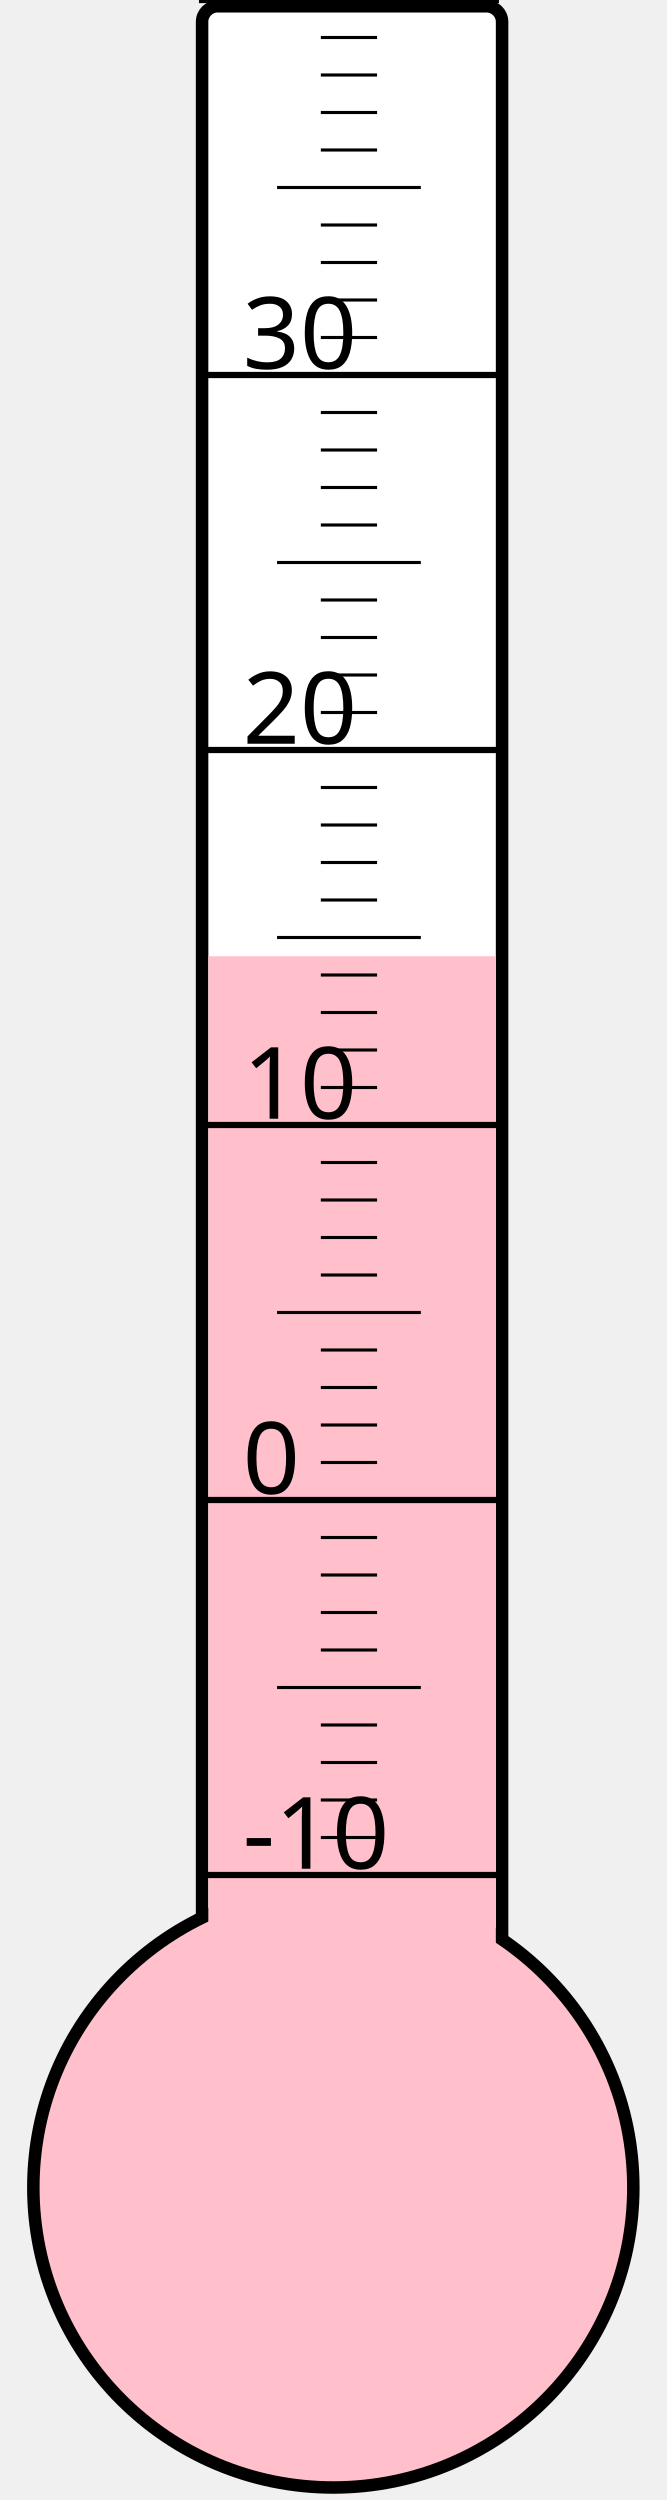
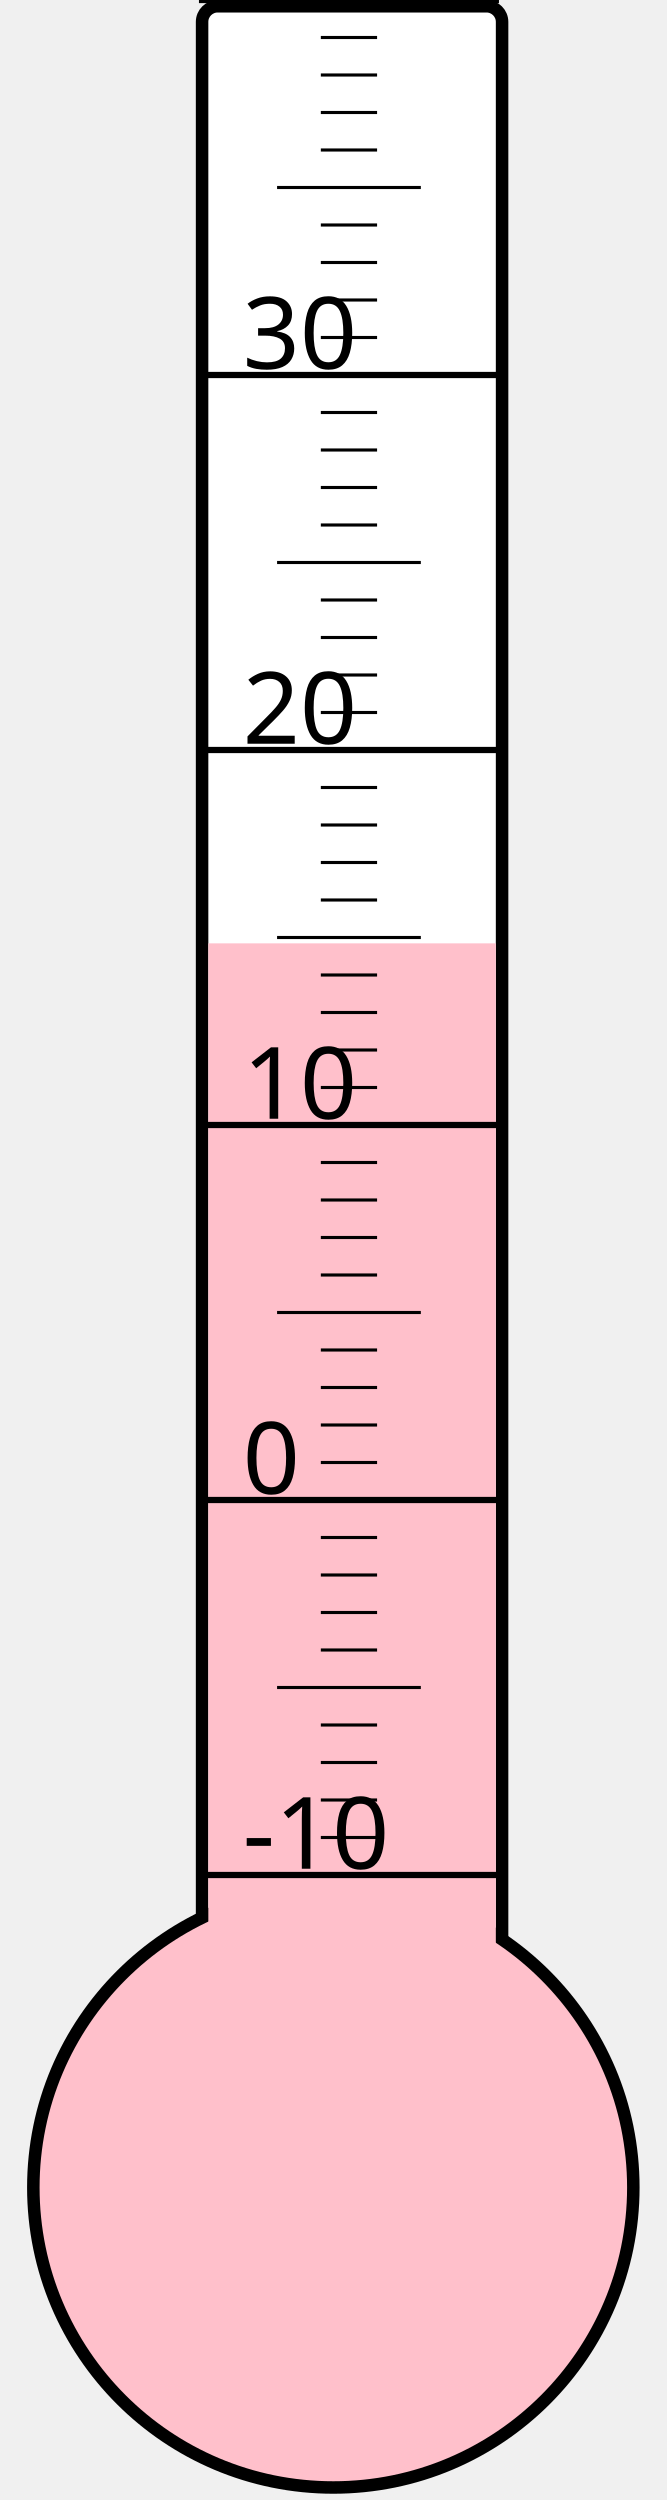
<svg xmlns="http://www.w3.org/2000/svg" width="40px" height="150px" viewBox="0 0 200 800">
  <rect width="200" height="800" x="0" y="0" style="fill: #ffffeb; fill-opacity: 0;" />
  <rect width="96" height="680" x="58" y="2" rx="5" ry="5" style="fill: white; fill-opacity: 1; stroke: black; stroke-width: 4;" />
  <circle cx="100" cy="700" r="96" style="fill: pink; stroke: black; stroke-width: 4;" />
-   <rect width="92" height="394.0" x="60" y="306.0" style="fill: pink; fill-opacity: 1; stroke-width: 0;" />
+   <rect width="92" height="398.125" x="60" y="301.875" style="fill: pink; fill-opacity: 1; stroke-width: 0;" />
  <text x="71" y="598" style="font-family: sans-serif; font-size: 24pt;">-10</text>
  <text x="71" y="478" style="font-family: sans-serif; font-size: 24pt;">0</text>
  <text x="71" y="358" style="font-family: sans-serif; font-size: 24pt;">10</text>
  <text x="71" y="238" style="font-family: sans-serif; font-size: 24pt;">20</text>
  <text x="71" y="118" style="font-family: sans-serif; font-size: 24pt;">30</text>
  <g style="stroke: black;">
    <line x1="57" y1="600" x2="153" y2="600" style="stroke-width: 2;" />
    <line x1="96" y1="588" x2="114" y2="588" style="stroke-width: 1;" />
    <line x1="96" y1="576" x2="114" y2="576" style="stroke-width: 1;" />
    <line x1="96" y1="564" x2="114" y2="564" style="stroke-width: 1;" />
    <line x1="96" y1="552" x2="114" y2="552" style="stroke-width: 1;" />
    <line x1="82" y1="540" x2="128" y2="540" style="stroke-width: 1;" />
    <line x1="96" y1="528" x2="114" y2="528" style="stroke-width: 1;" />
    <line x1="96" y1="516" x2="114" y2="516" style="stroke-width: 1;" />
    <line x1="96" y1="504" x2="114" y2="504" style="stroke-width: 1;" />
    <line x1="96" y1="492" x2="114" y2="492" style="stroke-width: 1;" />
    <line x1="57" y1="480" x2="153" y2="480" style="stroke-width: 2;" />
    <line x1="96" y1="468" x2="114" y2="468" style="stroke-width: 1;" />
    <line x1="96" y1="456" x2="114" y2="456" style="stroke-width: 1;" />
    <line x1="96" y1="444" x2="114" y2="444" style="stroke-width: 1;" />
    <line x1="96" y1="432" x2="114" y2="432" style="stroke-width: 1;" />
    <line x1="82" y1="420" x2="128" y2="420" style="stroke-width: 1;" />
    <line x1="96" y1="408" x2="114" y2="408" style="stroke-width: 1;" />
    <line x1="96" y1="396" x2="114" y2="396" style="stroke-width: 1;" />
    <line x1="96" y1="384" x2="114" y2="384" style="stroke-width: 1;" />
    <line x1="96" y1="372" x2="114" y2="372" style="stroke-width: 1;" />
    <line x1="57" y1="360" x2="153" y2="360" style="stroke-width: 2;" />
    <line x1="96" y1="348" x2="114" y2="348" style="stroke-width: 1;" />
    <line x1="96" y1="336" x2="114" y2="336" style="stroke-width: 1;" />
    <line x1="96" y1="324" x2="114" y2="324" style="stroke-width: 1;" />
    <line x1="96" y1="312" x2="114" y2="312" style="stroke-width: 1;" />
    <line x1="82" y1="300" x2="128" y2="300" style="stroke-width: 1;" />
    <line x1="96" y1="288" x2="114" y2="288" style="stroke-width: 1;" />
    <line x1="96" y1="276" x2="114" y2="276" style="stroke-width: 1;" />
    <line x1="96" y1="264" x2="114" y2="264" style="stroke-width: 1;" />
    <line x1="96" y1="252" x2="114" y2="252" style="stroke-width: 1;" />
    <line x1="57" y1="240" x2="153" y2="240" style="stroke-width: 2;" />
    <line x1="96" y1="228" x2="114" y2="228" style="stroke-width: 1;" />
    <line x1="96" y1="216" x2="114" y2="216" style="stroke-width: 1;" />
    <line x1="96" y1="204" x2="114" y2="204" style="stroke-width: 1;" />
    <line x1="96" y1="192" x2="114" y2="192" style="stroke-width: 1;" />
    <line x1="82" y1="180" x2="128" y2="180" style="stroke-width: 1;" />
    <line x1="96" y1="168" x2="114" y2="168" style="stroke-width: 1;" />
    <line x1="96" y1="156" x2="114" y2="156" style="stroke-width: 1;" />
    <line x1="96" y1="144" x2="114" y2="144" style="stroke-width: 1;" />
    <line x1="96" y1="132" x2="114" y2="132" style="stroke-width: 1;" />
    <line x1="57" y1="120" x2="153" y2="120" style="stroke-width: 2;" />
    <line x1="96" y1="108" x2="114" y2="108" style="stroke-width: 1;" />
    <line x1="96" y1="96" x2="114" y2="96" style="stroke-width: 1;" />
    <line x1="96" y1="84" x2="114" y2="84" style="stroke-width: 1;" />
    <line x1="96" y1="72" x2="114" y2="72" style="stroke-width: 1;" />
    <line x1="82" y1="60" x2="128" y2="60" style="stroke-width: 1;" />
    <line x1="96" y1="48" x2="114" y2="48" style="stroke-width: 1;" />
    <line x1="96" y1="36" x2="114" y2="36" style="stroke-width: 1;" />
    <line x1="96" y1="24" x2="114" y2="24" style="stroke-width: 1;" />
    <line x1="96" y1="12" x2="114" y2="12" style="stroke-width: 1;" />
    <line x1="57" y1="0" x2="153" y2="0" style="stroke-width: 2;" />
  </g>
</svg>
